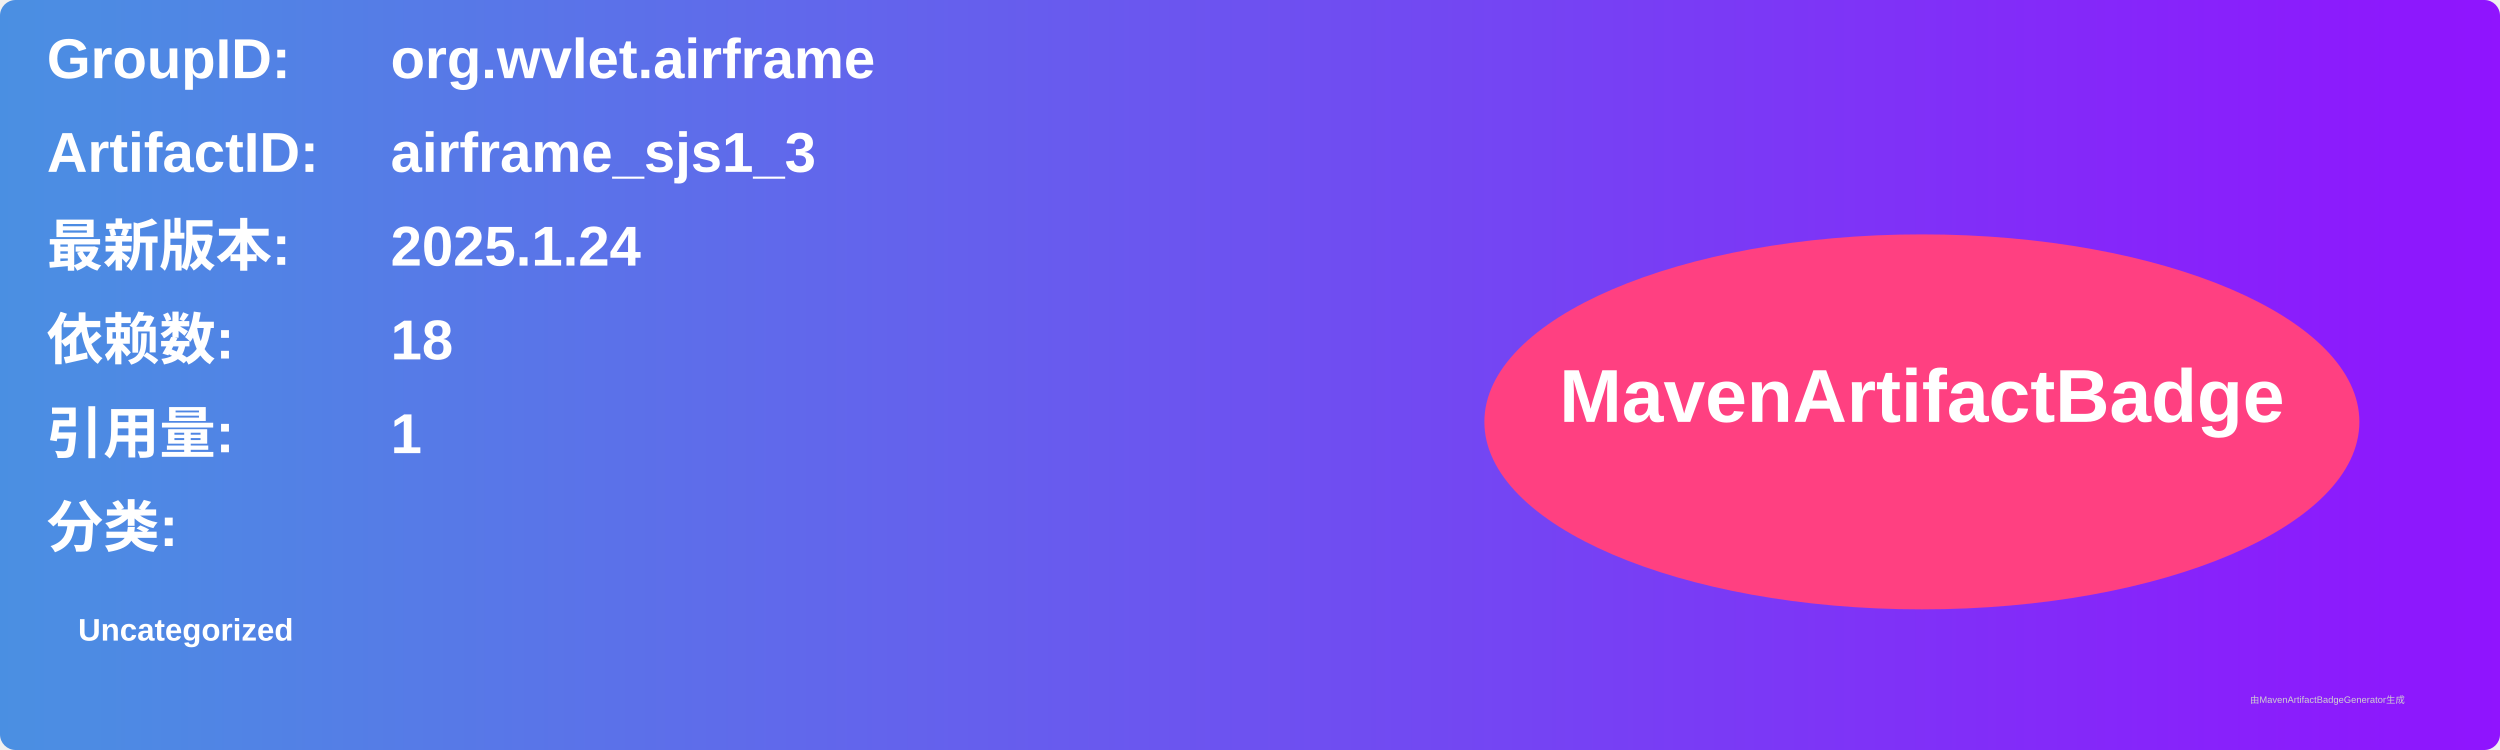
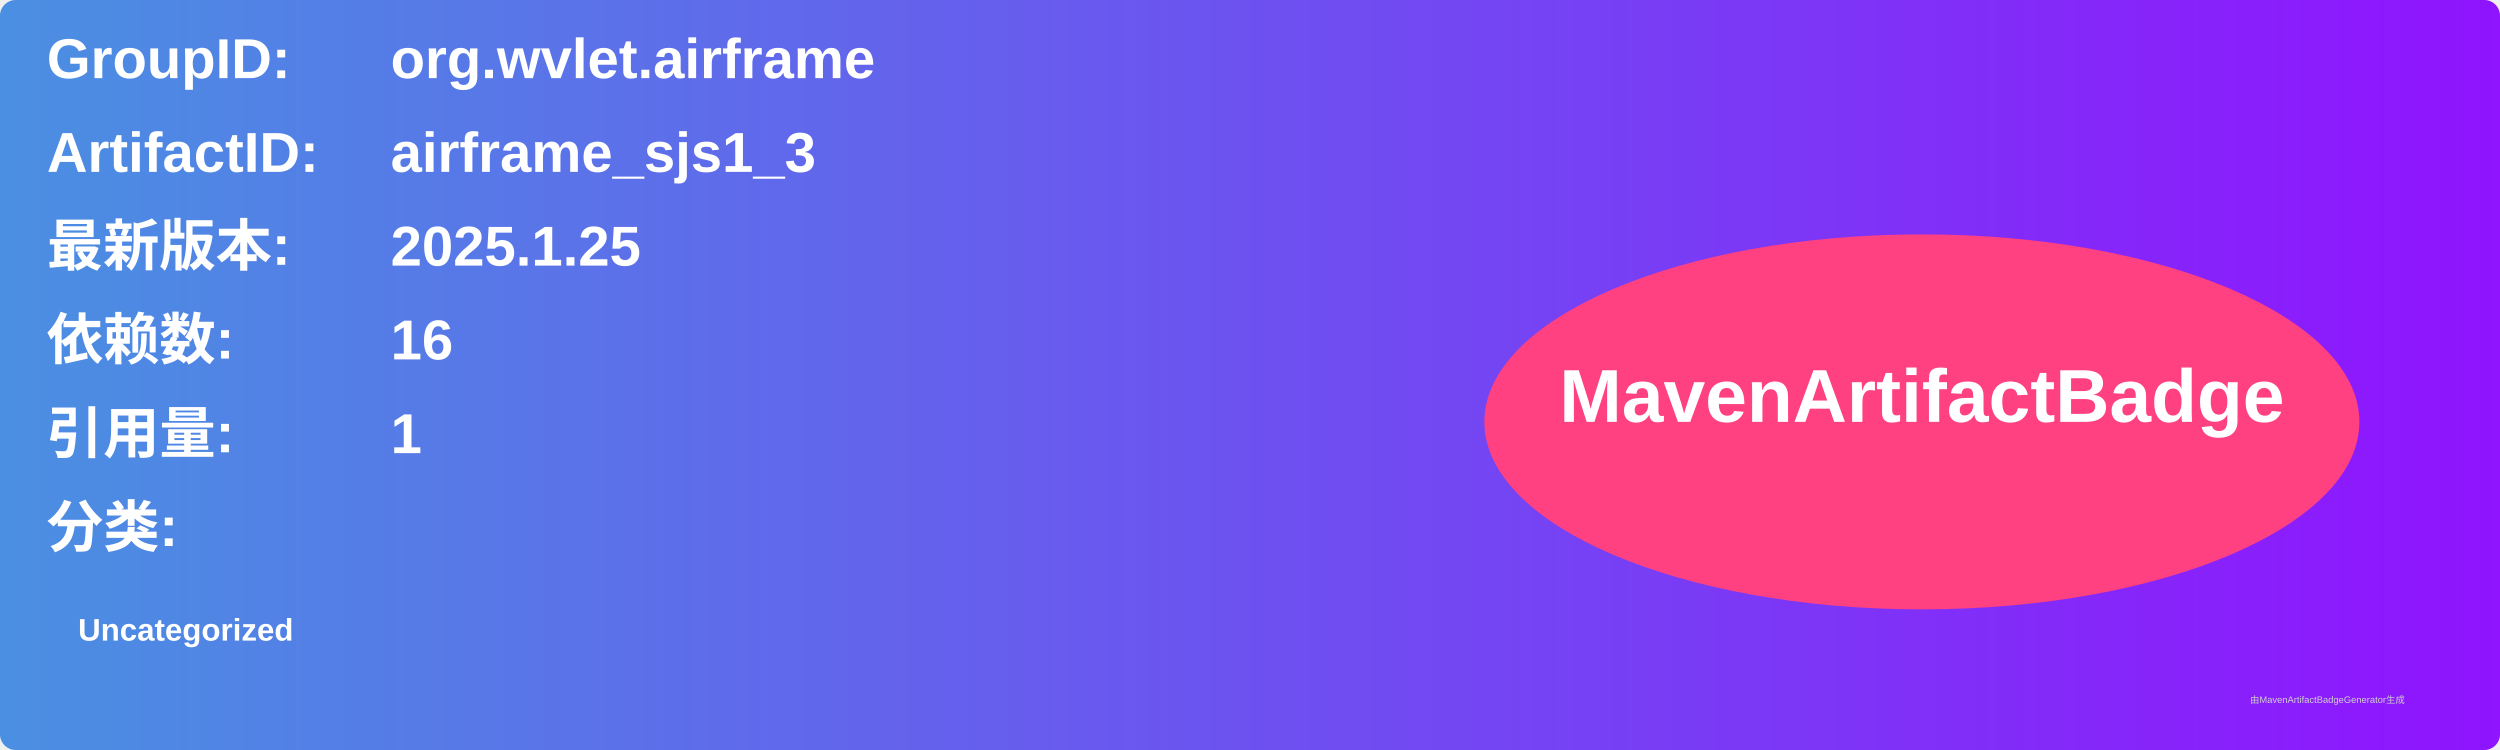
<svg xmlns="http://www.w3.org/2000/svg" width="800" height="240" viewBox="0 0 800 240">
  <linearGradient id="grad" x1="0%" y1="0%" x2="100%" y2="0%">
    <stop offset="0%" stop-color="#4a90e2" />
    <stop offset="100%" stop-color="#9013fe" />
  </linearGradient>
  <rect width="100%" height="100%" rx="5" ry="5" fill="url(#grad)" />
  <g transform="translate(15, 15)">
    <text x="0" y="10" font-family="Arial" font-size="18" fill="white" font-weight="bold" width="260">GroupID:</text>
    <text x="110" y="10" font-family="Arial" font-size="18" fill="white" font-weight="bold" width="460">org.wvlet.airframe</text>
    <text x="0" y="40" font-family="Arial" font-size="18" fill="white" font-weight="bold" width="260">ArtifactID:</text>
    <text x="110" y="40" font-family="Arial" font-size="18" fill="white" font-weight="bold" width="460">airframe_sjs1_3</text>
    <text x="0" y="70" font-family="Arial" font-size="18" fill="white" font-weight="bold">最新版本:</text>
    <text x="110" y="70" font-family="Arial" font-size="18" fill="white" font-weight="bold">
-       <tspan font-weight="bold">2025.1.24</tspan>
+       <tspan font-weight="bold">2025.1.25</tspan>
    </text>
    <text x="0" y="100" font-family="Arial" font-size="18" fill="white" font-weight="bold">依赖数: </text>
    <text x="110" y="100" font-family="Arial" font-size="18" fill="white">
-       <tspan font-weight="bold">18</tspan>
+       <tspan font-weight="bold">16</tspan>
    </text>
    <text x="0" y="130" font-family="Arial" font-size="18" fill="white" font-weight="bold">引用量: </text>
    <text x="110" y="130" font-family="Arial" font-size="18" fill="white">
      <tspan font-weight="bold">1</tspan>
    </text>
    <text x="0" y="160" font-family="Arial" font-size="18" fill="white" font-weight="bold">分类:</text>
    <text x="10" y="190" font-family="Arial" font-size="10" fill="white">
      <tspan font-weight="bold">Uncategorized</tspan>
    </text>
    <ellipse cx="600" cy="120" rx="140" ry="60" fill="#ff4081" />
    <text x="600" y="120" text-anchor="middle" font-family="Arial" font-size="24" fill="white" font-weight="bold">MavenArtifactBadge</text>
  </g>
  <text x="720" y="225" font-family="Arial" font-size="3" fill="#d0d0d0">由MavenArtifactBadgeGenerator生成</text>
</svg>
